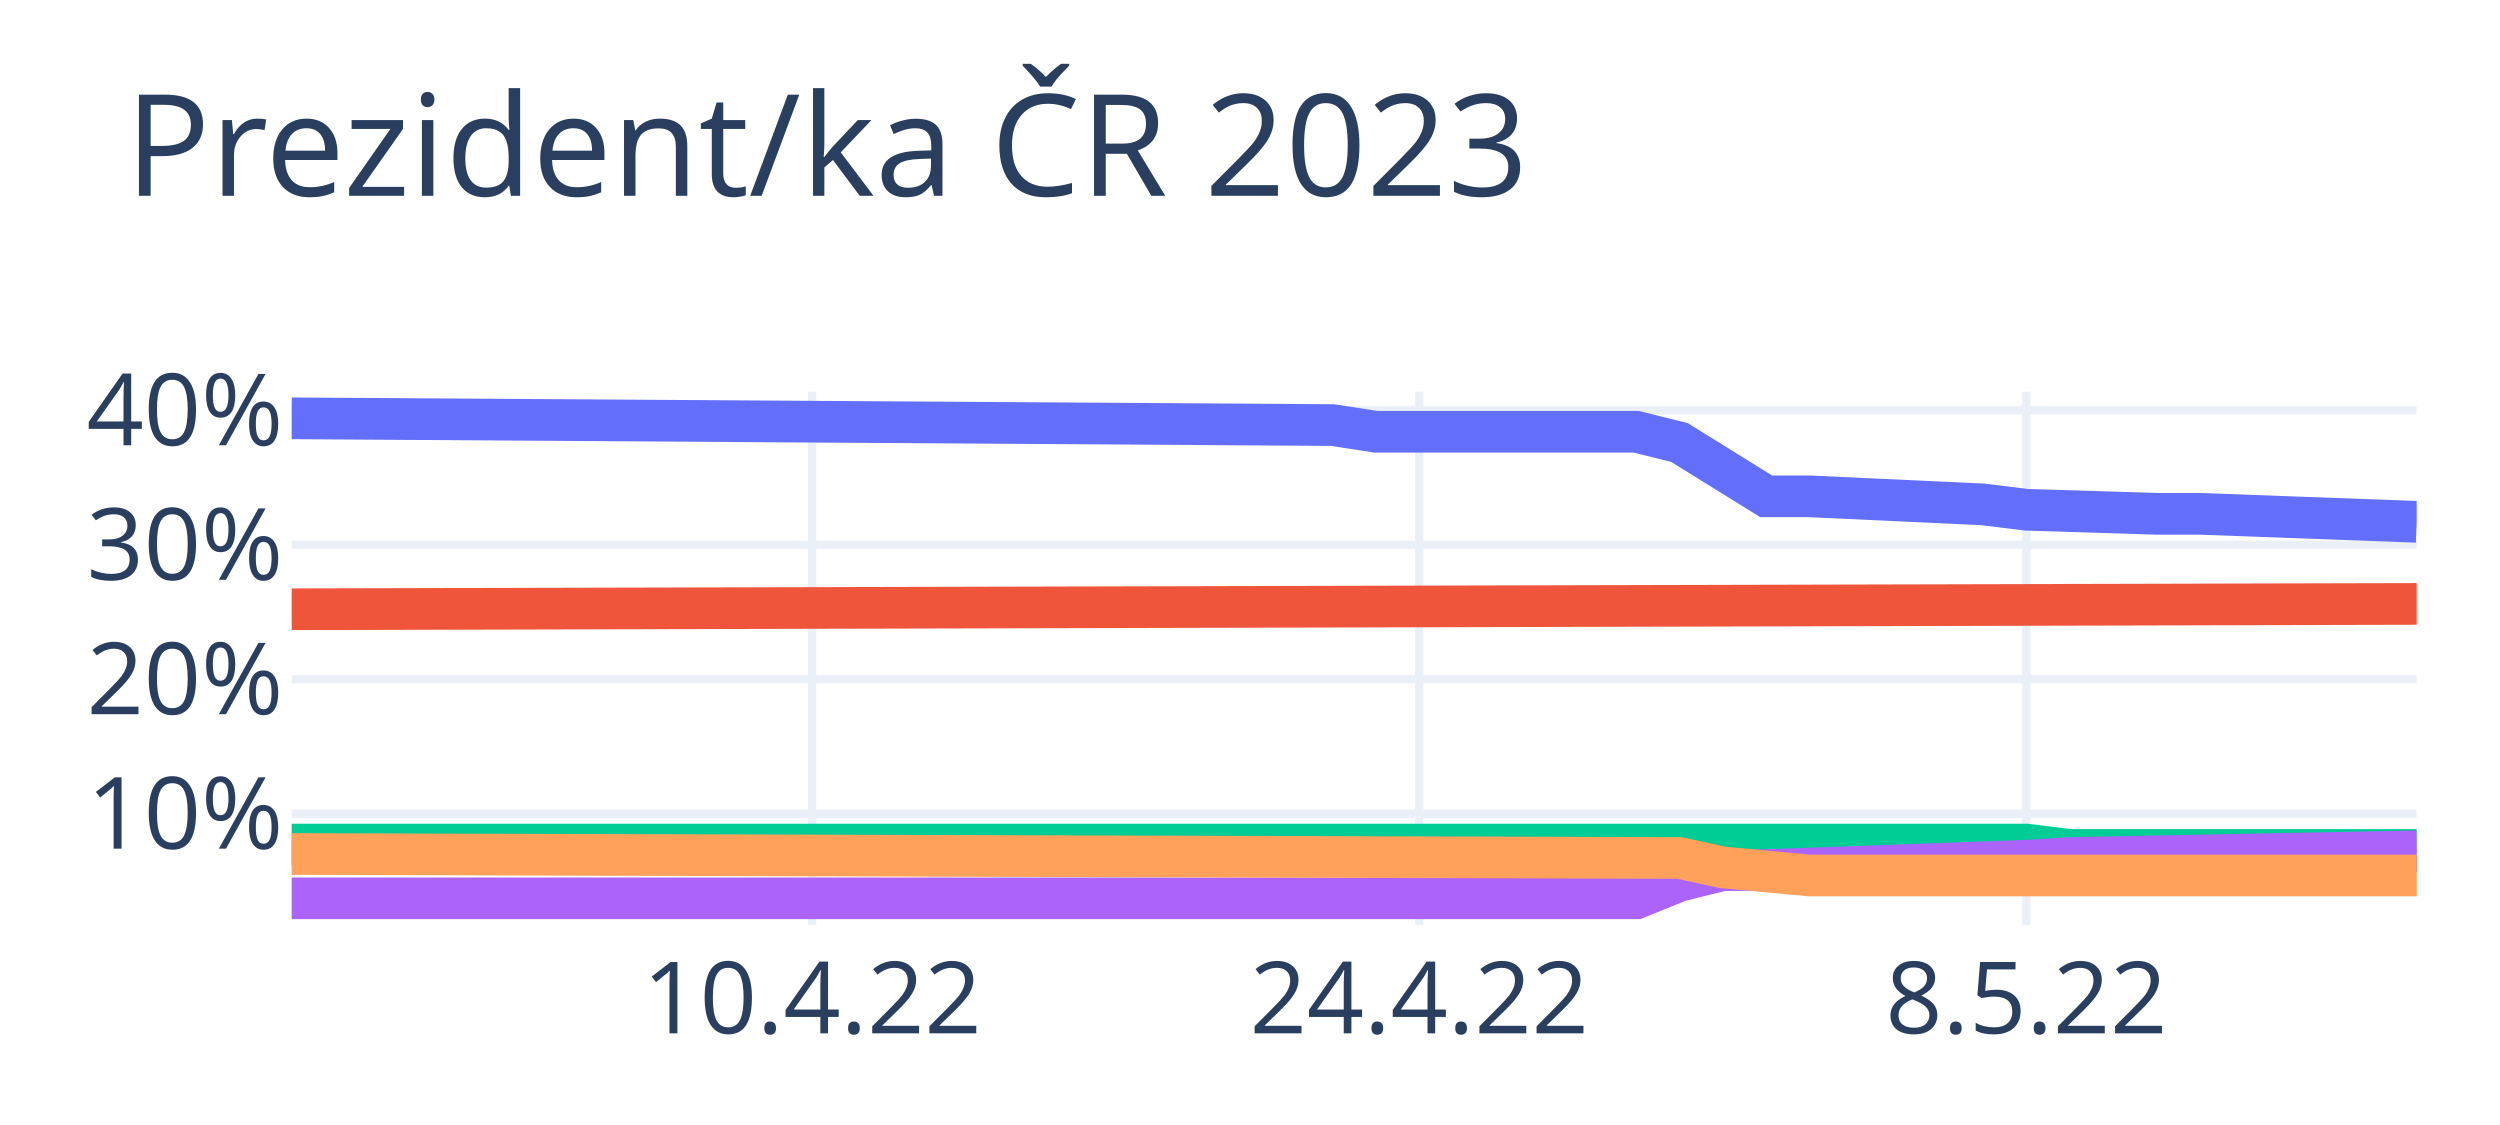
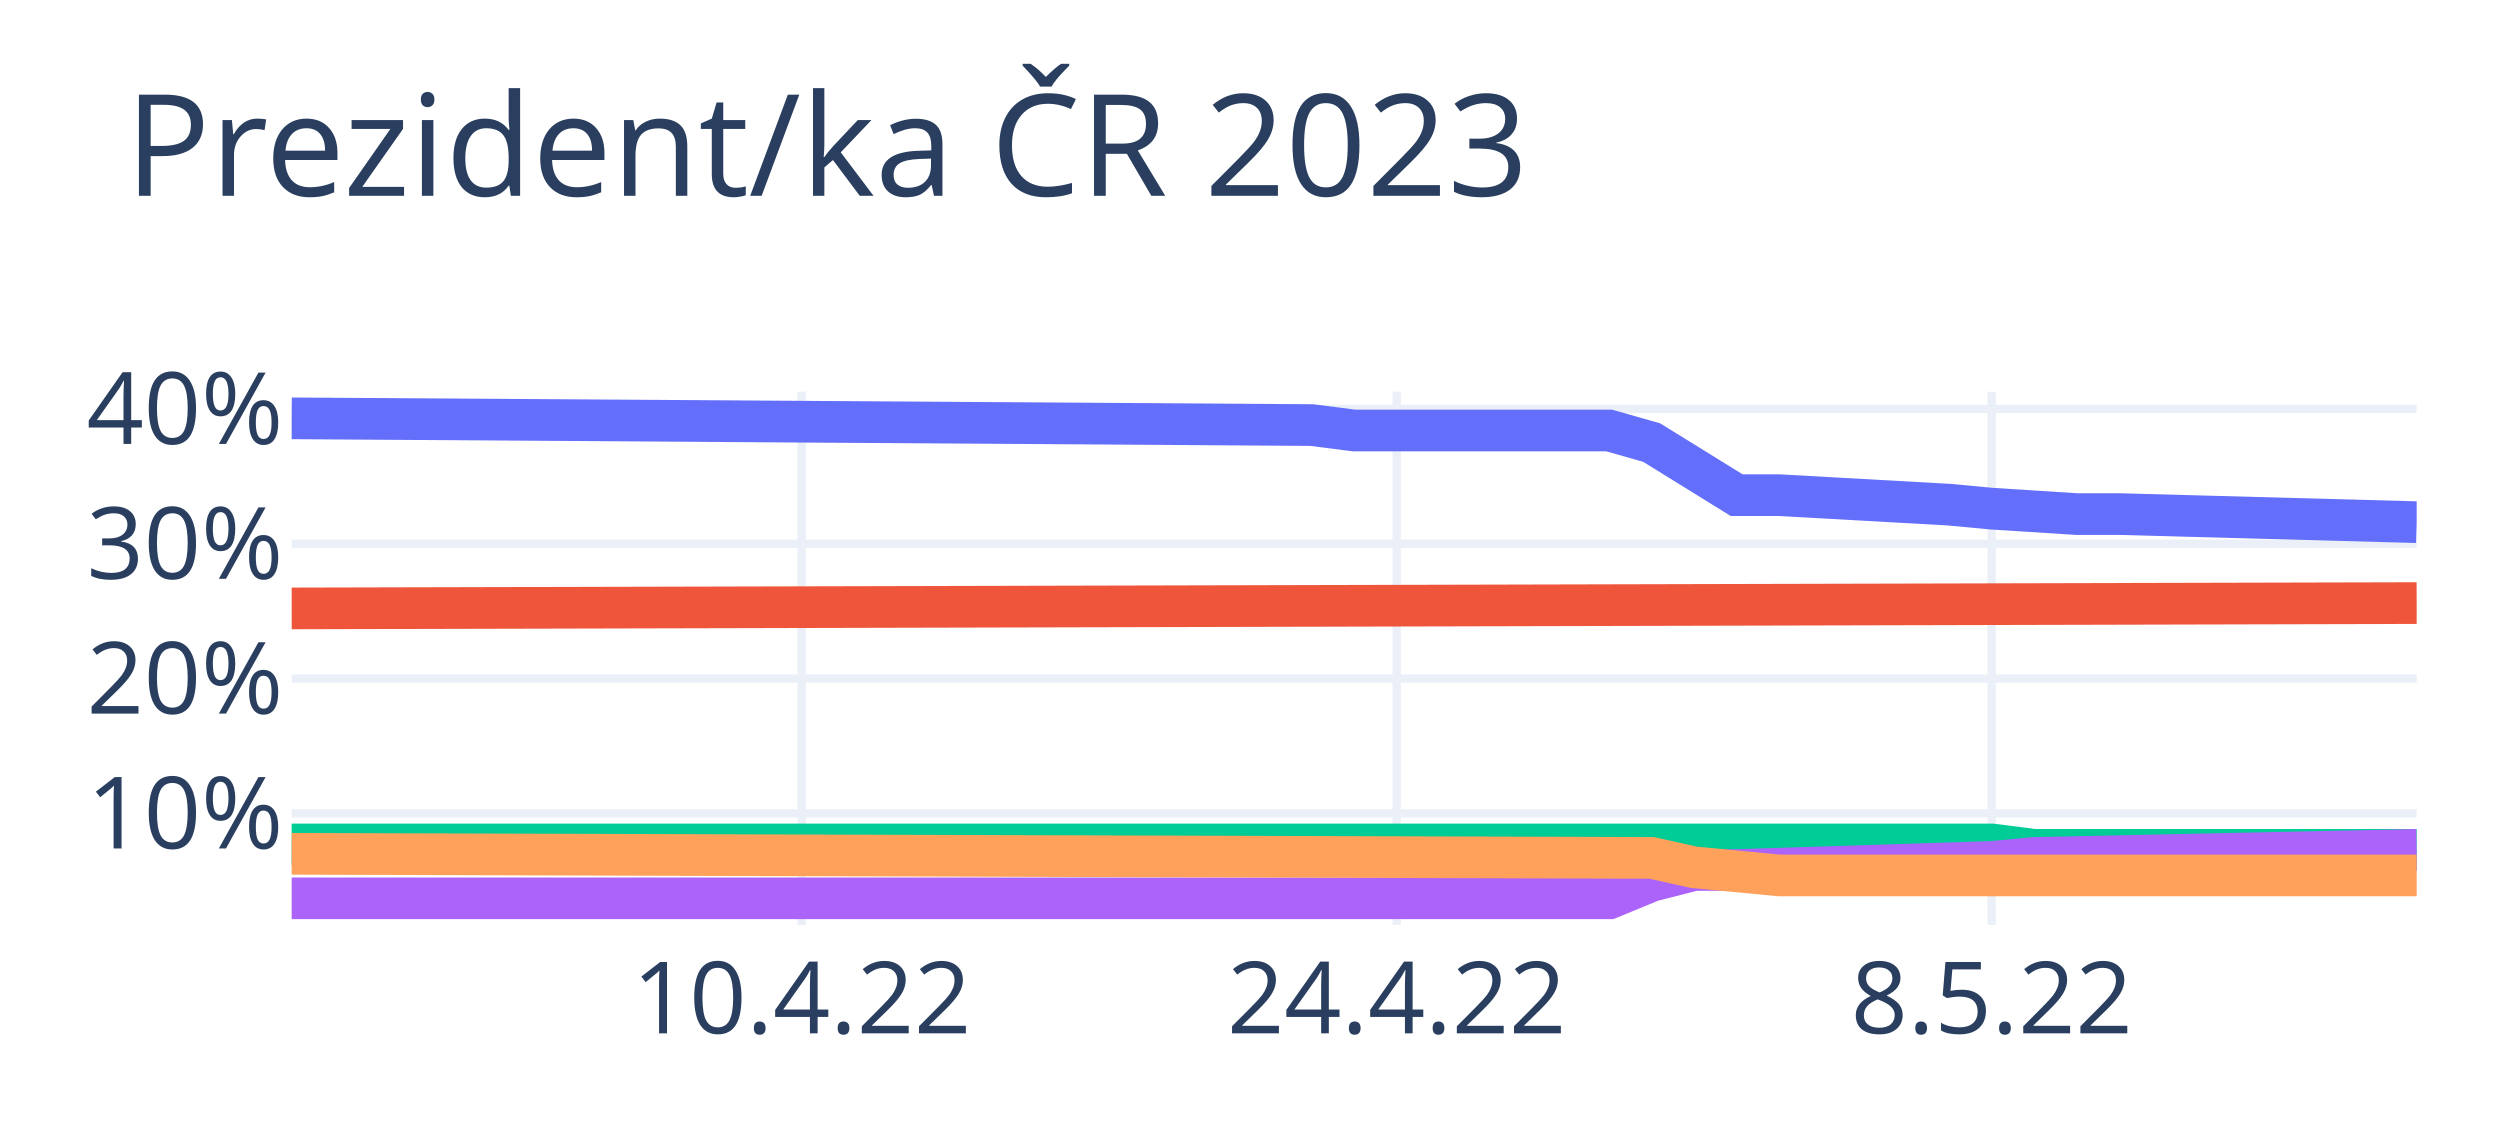
<svg xmlns="http://www.w3.org/2000/svg" class="main-svg" width="300" height="135" style="" viewBox="0 0 300 135">
  <rect x="0" y="0" width="300" height="135" style="fill: rgb(255, 255, 255); fill-opacity: 1;" />
-   <defs id="defs-5b10cb">
+   <defs id="defs-e00e2f">
    <g class="clips">
-       <clipPath id="clip5b10cbxyplot" class="plotclip">
+       <clipPath id="clipe00e2fxyplot" class="plotclip">
        <rect width="255" height="64" />
      </clipPath>
-       <clipPath class="axesclip" id="clip5b10cbx">
+       <clipPath class="axesclip" id="clipe00e2fx">
        <rect x="35" y="0" width="255" height="135" />
      </clipPath>
-       <clipPath class="axesclip" id="clip5b10cby">
+       <clipPath class="axesclip" id="clipe00e2fy">
        <rect x="0" y="47" width="300" height="64" />
      </clipPath>
-       <clipPath class="axesclip" id="clip5b10cbxy">
+       <clipPath class="axesclip" id="clipe00e2fxy">
        <rect x="35" y="47" width="255" height="64" />
      </clipPath>
    </g>
    <g class="gradients" />
    <g class="patterns" />
  </defs>
  <g class="bglayer" />
  <g class="layer-below">
    <g class="imagelayer" />
    <g class="shapelayer" />
  </g>
  <g class="cartesianlayer">
    <g class="subplot xy">
      <g class="layer-subplot">
        <g class="shapelayer" />
        <g class="imagelayer" />
      </g>
      <g class="minor-gridlayer">
        <g class="x" />
        <g class="y" />
      </g>
      <g class="gridlayer">
        <g class="x">
-           <path class="xgrid crisp" transform="translate(97.45,0)" d="M0,47v64" style="stroke: rgb(235, 240, 248); stroke-opacity: 1; stroke-width: 1px;" />
-           <path class="xgrid crisp" transform="translate(170.31,0)" d="M0,47v64" style="stroke: rgb(235, 240, 248); stroke-opacity: 1; stroke-width: 1px;" />
-           <path class="xgrid crisp" transform="translate(243.16,0)" d="M0,47v64" style="stroke: rgb(235, 240, 248); stroke-opacity: 1; stroke-width: 1px;" />
+           <path class="xgrid crisp" transform="translate(96.2,0)" d="M0,47v64" style="stroke: rgb(235, 240, 248); stroke-opacity: 1; stroke-width: 1px;" />
+           <path class="xgrid crisp" transform="translate(167.6,0)" d="M0,47v64" style="stroke: rgb(235, 240, 248); stroke-opacity: 1; stroke-width: 1px;" />
+           <path class="xgrid crisp" transform="translate(239,0)" d="M0,47v64" style="stroke: rgb(235, 240, 248); stroke-opacity: 1; stroke-width: 1px;" />
        </g>
        <g class="y">
-           <path class="ygrid crisp" transform="translate(0,97.64)" d="M35,0h255" style="stroke: rgb(235, 240, 248); stroke-opacity: 1; stroke-width: 1px;" />
-           <path class="ygrid crisp" transform="translate(0,81.5)" d="M35,0h255" style="stroke: rgb(235, 240, 248); stroke-opacity: 1; stroke-width: 1px;" />
-           <path class="ygrid crisp" transform="translate(0,65.37)" d="M35,0h255" style="stroke: rgb(235, 240, 248); stroke-opacity: 1; stroke-width: 1px;" />
-           <path class="ygrid crisp" transform="translate(0,49.23)" d="M35,0h255" style="stroke: rgb(235, 240, 248); stroke-opacity: 1; stroke-width: 1px;" />
+           <path class="ygrid crisp" transform="translate(0,97.61)" d="M35,0h255" style="stroke: rgb(235, 240, 248); stroke-opacity: 1; stroke-width: 1px;" />
+           <path class="ygrid crisp" transform="translate(0,81.43)" d="M35,0h255" style="stroke: rgb(235, 240, 248); stroke-opacity: 1; stroke-width: 1px;" />
+           <path class="ygrid crisp" transform="translate(0,65.25)" d="M35,0h255" style="stroke: rgb(235, 240, 248); stroke-opacity: 1; stroke-width: 1px;" />
+           <path class="ygrid crisp" transform="translate(0,49.07)" d="M35,0h255" style="stroke: rgb(235, 240, 248); stroke-opacity: 1; stroke-width: 1px;" />
        </g>
      </g>
      <g class="zerolinelayer" />
      <path class="xlines-below" />
      <path class="ylines-below" />
      <g class="overlines-below" />
      <g class="xaxislayer-below" />
      <g class="yaxislayer-below" />
      <g class="overaxes-below" />
-       <g class="plot" transform="translate(35,47)" clip-path="url(#clip5b10cbxyplot)">
+       <g class="plot" transform="translate(35,47)" clip-path="url(#clipe00e2fxyplot)">
        <g class="scatterlayer mlayer">
-           <g class="trace scatter trace4db5af" style="stroke-miterlimit: 2; opacity: 1;">
+           <g class="trace scatter traceb0e370" style="stroke-miterlimit: 2; opacity: 1;">
            <g class="fills" />
            <g class="errorbars" />
            <g class="lines">
-               <path class="js-line" d="M0,3.2L124.9,4.01L130.1,4.81L161.33,4.81L166.53,6.1L176.94,12.56L182.14,12.56L202.96,13.53L208.16,14.17L223.78,14.66L228.98,14.66L255,15.62" style="vector-effect: non-scaling-stroke; fill: none; stroke: rgb(99, 110, 250); stroke-opacity: 1; stroke-width: 5px; opacity: 1;" />
+               <path class="js-line" d="M0,3.2L122.4,4.01L127.5,4.66L158.1,4.66L163.2,6.11L173.4,12.42L178.5,12.42L198.9,13.56L204,14.04L214.2,14.69L219.3,14.69L255,15.66" style="vector-effect: non-scaling-stroke; fill: none; stroke: rgb(99, 110, 250); stroke-opacity: 1; stroke-width: 5px; opacity: 1;" />
            </g>
            <g class="points" />
            <g class="text" />
          </g>
-           <g class="trace scatter traced23e17" style="stroke-miterlimit: 2; opacity: 1;">
+           <g class="trace scatter trace607a5f" style="stroke-miterlimit: 2; opacity: 1;">
            <g class="fills" />
            <g class="errorbars" />
            <g class="lines">
-               <path class="js-line" d="M0,26.11L255,25.47" style="vector-effect: non-scaling-stroke; fill: none; stroke: rgb(239, 85, 59); stroke-opacity: 1; stroke-width: 5px; opacity: 1;" />
+               <path class="js-line" d="M0,26.01L255,25.37" style="vector-effect: non-scaling-stroke; fill: none; stroke: rgb(239, 85, 59); stroke-opacity: 1; stroke-width: 5px; opacity: 1;" />
            </g>
            <g class="points" />
            <g class="text" />
          </g>
-           <g class="trace scatter trace0774ea" style="stroke-miterlimit: 2; opacity: 1;">
+           <g class="trace scatter traced0d437" style="stroke-miterlimit: 2; opacity: 1;">
            <g class="fills" />
            <g class="errorbars" />
            <g class="lines">
-               <path class="js-line" d="M0,54.35L208.16,54.35L213.37,54.99L255,54.99" style="vector-effect: non-scaling-stroke; fill: none; stroke: rgb(0, 204, 150); stroke-opacity: 1; stroke-width: 5px; opacity: 1;" />
+               <path class="js-line" d="M0,54.33L204,54.33L209.1,54.98L255,54.98" style="vector-effect: non-scaling-stroke; fill: none; stroke: rgb(0, 204, 150); stroke-opacity: 1; stroke-width: 5px; opacity: 1;" />
            </g>
            <g class="points" />
            <g class="text" />
          </g>
-           <g class="trace scatter tracee77004" style="stroke-miterlimit: 2; opacity: 1;">
+           <g class="trace scatter tracebd203b" style="stroke-miterlimit: 2; opacity: 1;">
            <g class="fills" />
            <g class="errorbars" />
            <g class="lines">
-               <path class="js-line" d="M0,60.8L161.33,60.8L166.53,58.7L171.73,57.41L176.94,57.41L208.16,56.28L213.37,55.96L255,55.15" style="vector-effect: non-scaling-stroke; fill: none; stroke: rgb(171, 99, 250); stroke-opacity: 1; stroke-width: 5px; opacity: 1;" />
+               <path class="js-line" d="M0,60.8L158.1,60.8L163.2,58.7L168.3,57.4L173.4,57.4L204,56.43L209.1,55.95L255,54.98" style="vector-effect: non-scaling-stroke; fill: none; stroke: rgb(171, 99, 250); stroke-opacity: 1; stroke-width: 5px; opacity: 1;" />
            </g>
            <g class="points" />
            <g class="text" />
          </g>
-           <g class="trace scatter tracecd90de" style="stroke-miterlimit: 2; opacity: 1;">
+           <g class="trace scatter traceabad9e" style="stroke-miterlimit: 2; opacity: 1;">
            <g class="fills" />
            <g class="errorbars" />
            <g class="lines">
-               <path class="js-line" d="M0,55.48L166.53,55.96L171.73,57.09L182.14,58.06L187.35,58.06L255,58.06" style="vector-effect: non-scaling-stroke; fill: none; stroke: rgb(255, 161, 90); stroke-opacity: 1; stroke-width: 5px; opacity: 1;" />
+               <path class="js-line" d="M0,55.46L163.2,55.95L168.3,57.08L178.5,58.05L183.6,58.05L255,58.05" style="vector-effect: non-scaling-stroke; fill: none; stroke: rgb(255, 161, 90); stroke-opacity: 1; stroke-width: 5px; opacity: 1;" />
            </g>
            <g class="points" />
            <g class="text" />
          </g>
        </g>
      </g>
      <g class="overplot" />
      <path class="xlines-above crisp" d="M0,0" style="fill: none;" />
      <path class="ylines-above crisp" d="M0,0" style="fill: none;" />
      <g class="overlines-above" />
      <g class="xaxislayer-above">
        <g class="xtick">
-           <text text-anchor="middle" x="0" y="124" transform="translate(97.45,0)" style="font-family: 'Open Sans', verdana, arial, sans-serif; font-size: 12px; fill: rgb(42, 63, 95); fill-opacity: 1; white-space: pre; opacity: 1;">10.4.22</text>
+           <text text-anchor="middle" x="0" y="124" transform="translate(96.2,0)" style="font-family: 'Open Sans', verdana, arial, sans-serif; font-size: 12px; fill: rgb(42, 63, 95); fill-opacity: 1; white-space: pre; opacity: 1;">10.4.22</text>
        </g>
        <g class="xtick">
-           <text text-anchor="middle" x="0" y="124" style="font-family: 'Open Sans', verdana, arial, sans-serif; font-size: 12px; fill: rgb(42, 63, 95); fill-opacity: 1; white-space: pre; opacity: 1;" transform="translate(170.31,0)">24.4.22</text>
+           <text text-anchor="middle" x="0" y="124" style="font-family: 'Open Sans', verdana, arial, sans-serif; font-size: 12px; fill: rgb(42, 63, 95); fill-opacity: 1; white-space: pre; opacity: 1;" transform="translate(167.6,0)">24.4.22</text>
        </g>
        <g class="xtick">
-           <text text-anchor="middle" x="0" y="124" style="font-family: 'Open Sans', verdana, arial, sans-serif; font-size: 12px; fill: rgb(42, 63, 95); fill-opacity: 1; white-space: pre; opacity: 1;" transform="translate(243.16,0)">8.5.22</text>
+           <text text-anchor="middle" x="0" y="124" style="font-family: 'Open Sans', verdana, arial, sans-serif; font-size: 12px; fill: rgb(42, 63, 95); fill-opacity: 1; white-space: pre; opacity: 1;" transform="translate(239,0)">8.5.22</text>
        </g>
      </g>
      <g class="yaxislayer-above">
        <g class="ytick">
-           <text text-anchor="end" x="34" y="4.2" transform="translate(0,97.64)" style="font-family: 'Open Sans', verdana, arial, sans-serif; font-size: 12px; fill: rgb(42, 63, 95); fill-opacity: 1; white-space: pre; opacity: 1;">10%</text>
+           <text text-anchor="end" x="34" y="4.2" transform="translate(0,97.61)" style="font-family: 'Open Sans', verdana, arial, sans-serif; font-size: 12px; fill: rgb(42, 63, 95); fill-opacity: 1; white-space: pre; opacity: 1;">10%</text>
        </g>
        <g class="ytick">
-           <text text-anchor="end" x="34" y="4.2" style="font-family: 'Open Sans', verdana, arial, sans-serif; font-size: 12px; fill: rgb(42, 63, 95); fill-opacity: 1; white-space: pre; opacity: 1;" transform="translate(0,81.5)">20%</text>
+           <text text-anchor="end" x="34" y="4.2" style="font-family: 'Open Sans', verdana, arial, sans-serif; font-size: 12px; fill: rgb(42, 63, 95); fill-opacity: 1; white-space: pre; opacity: 1;" transform="translate(0,81.43)">20%</text>
        </g>
        <g class="ytick">
-           <text text-anchor="end" x="34" y="4.2" style="font-family: 'Open Sans', verdana, arial, sans-serif; font-size: 12px; fill: rgb(42, 63, 95); fill-opacity: 1; white-space: pre; opacity: 1;" transform="translate(0,65.37)">30%</text>
+           <text text-anchor="end" x="34" y="4.2" style="font-family: 'Open Sans', verdana, arial, sans-serif; font-size: 12px; fill: rgb(42, 63, 95); fill-opacity: 1; white-space: pre; opacity: 1;" transform="translate(0,65.25)">30%</text>
        </g>
        <g class="ytick">
-           <text text-anchor="end" x="34" y="4.2" style="font-family: 'Open Sans', verdana, arial, sans-serif; font-size: 12px; fill: rgb(42, 63, 95); fill-opacity: 1; white-space: pre; opacity: 1;" transform="translate(0,49.23)">40%</text>
+           <text text-anchor="end" x="34" y="4.2" style="font-family: 'Open Sans', verdana, arial, sans-serif; font-size: 12px; fill: rgb(42, 63, 95); fill-opacity: 1; white-space: pre; opacity: 1;" transform="translate(0,49.07)">40%</text>
        </g>
      </g>
      <g class="overaxes-above" />
    </g>
  </g>
  <g class="polarlayer" />
  <g class="smithlayer" />
  <g class="ternarylayer" />
  <g class="geolayer" />
  <g class="funnelarealayer" />
  <g class="pielayer" />
  <g class="iciclelayer" />
  <g class="treemaplayer" />
  <g class="sunburstlayer" />
  <g class="glimages" />
-   <defs id="topdefs-5b10cb">
+   <defs id="topdefs-e00e2f">
    <g class="clips" />
  </defs>
  <g class="layer-above">
    <g class="imagelayer" />
    <g class="shapelayer" />
  </g>
  <g class="infolayer">
    <g class="g-gtitle">
      <text class="gtitle" x="15" y="23.5" text-anchor="start" dy="0em" style="font-family: 'Open Sans', verdana, arial, sans-serif; font-size: 17px; fill: rgb(42, 63, 95); opacity: 1; font-weight: normal; white-space: pre;">Prezident/ka ČR 2023</text>
    </g>
    <g class="g-xtitle" />
    <g class="g-ytitle" />
  </g>
</svg>
